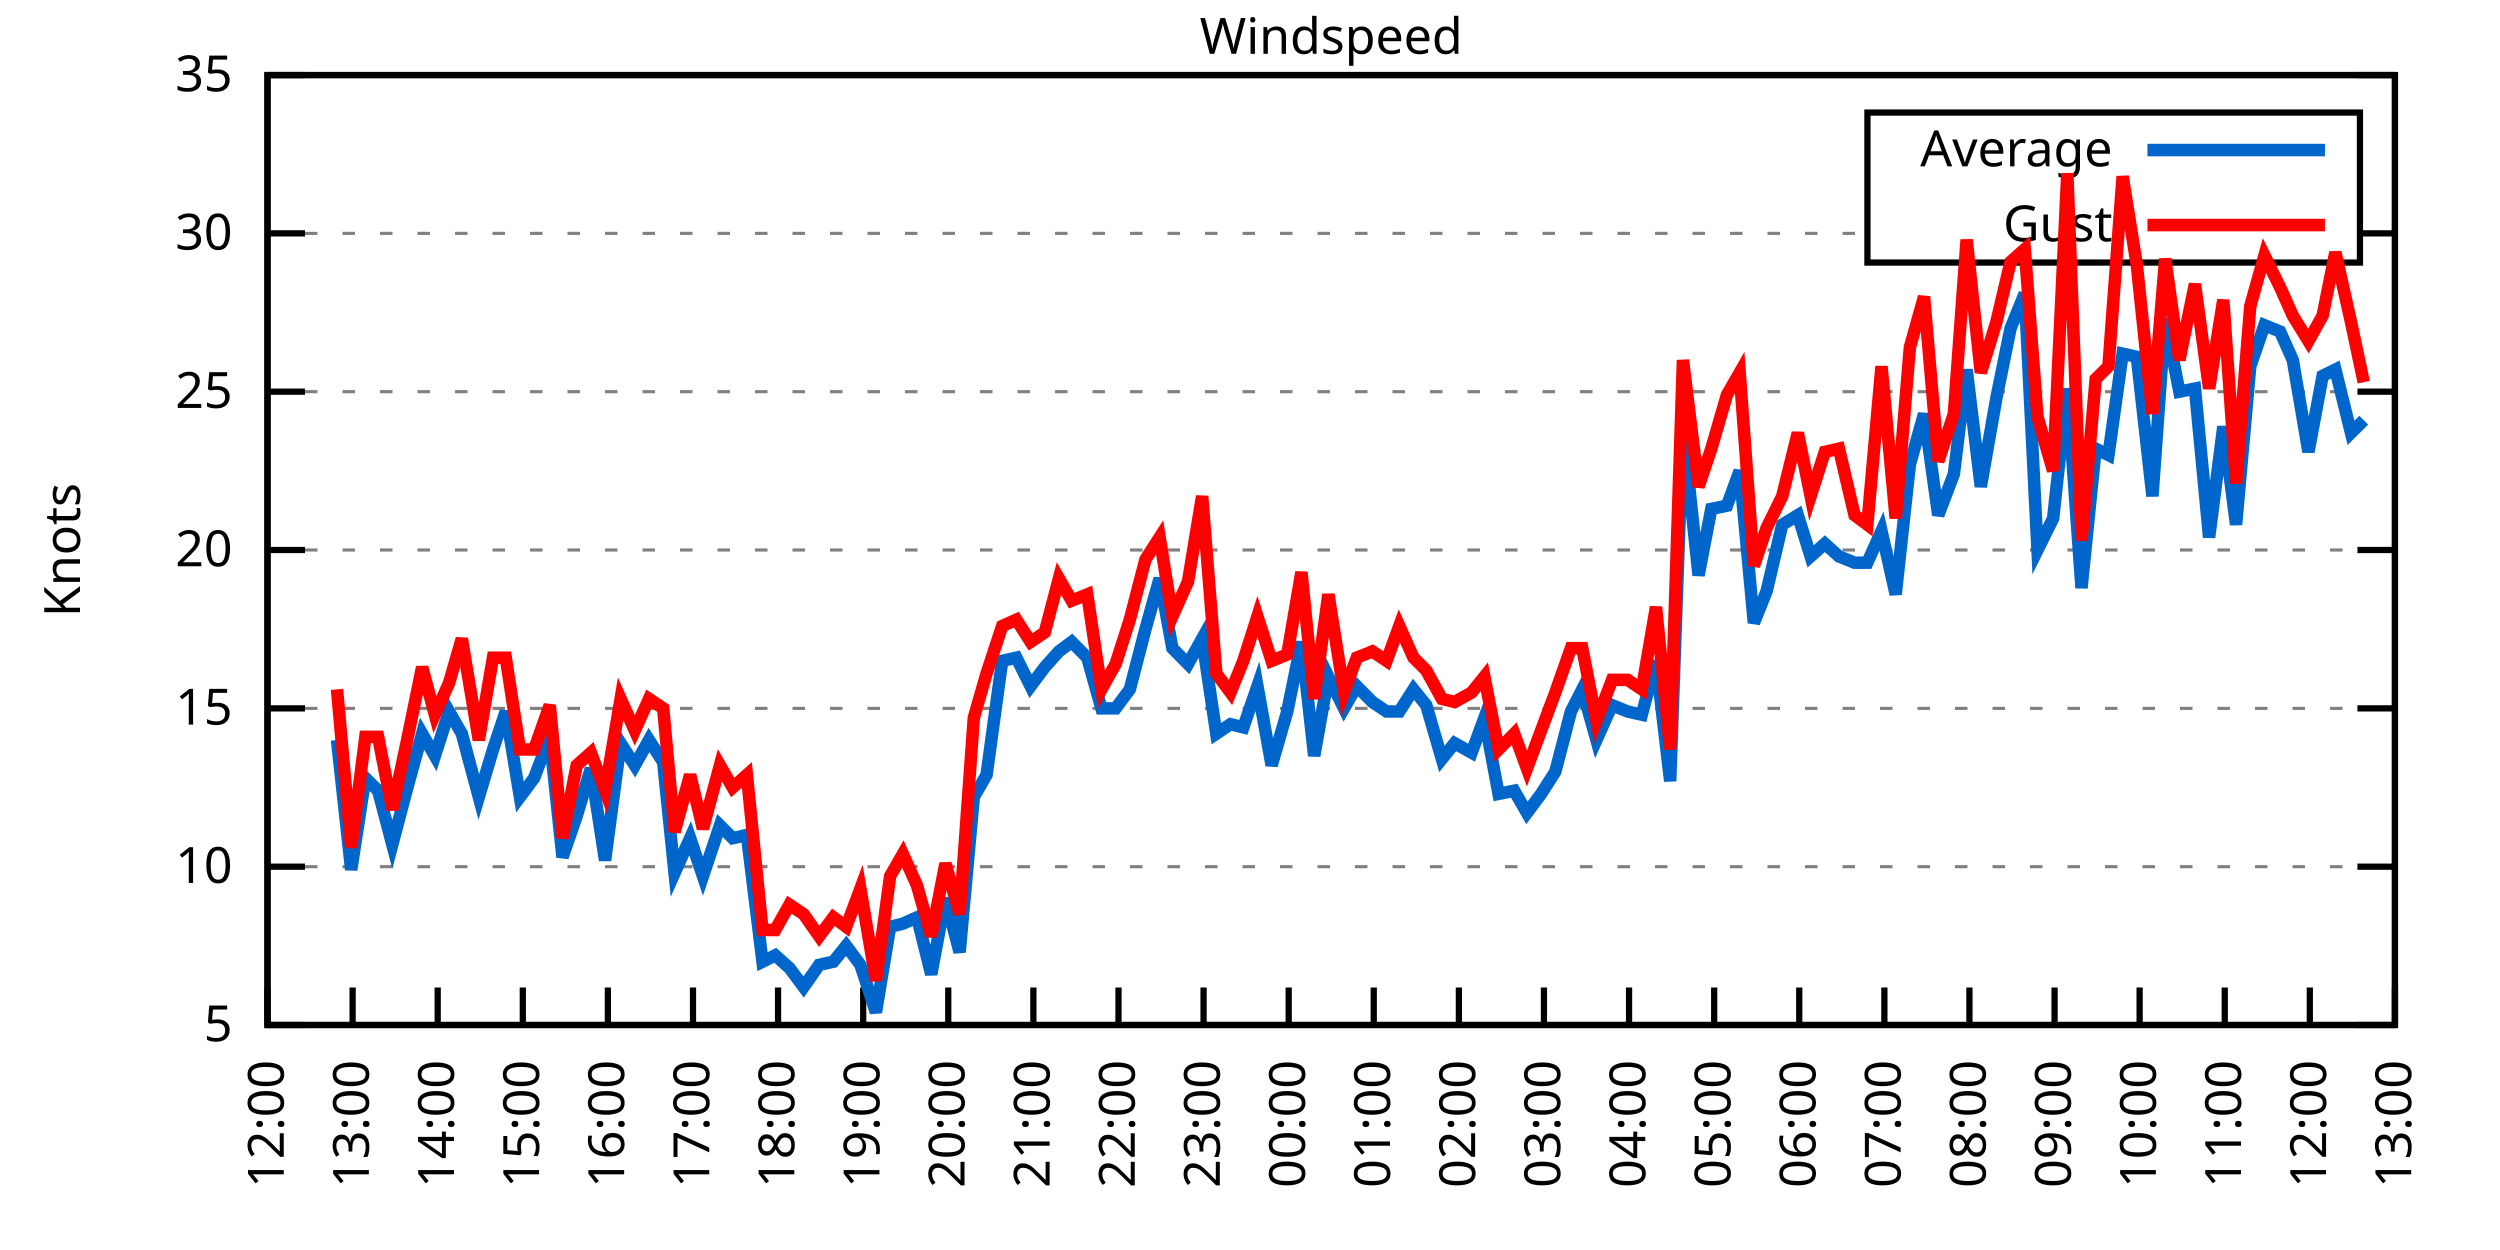
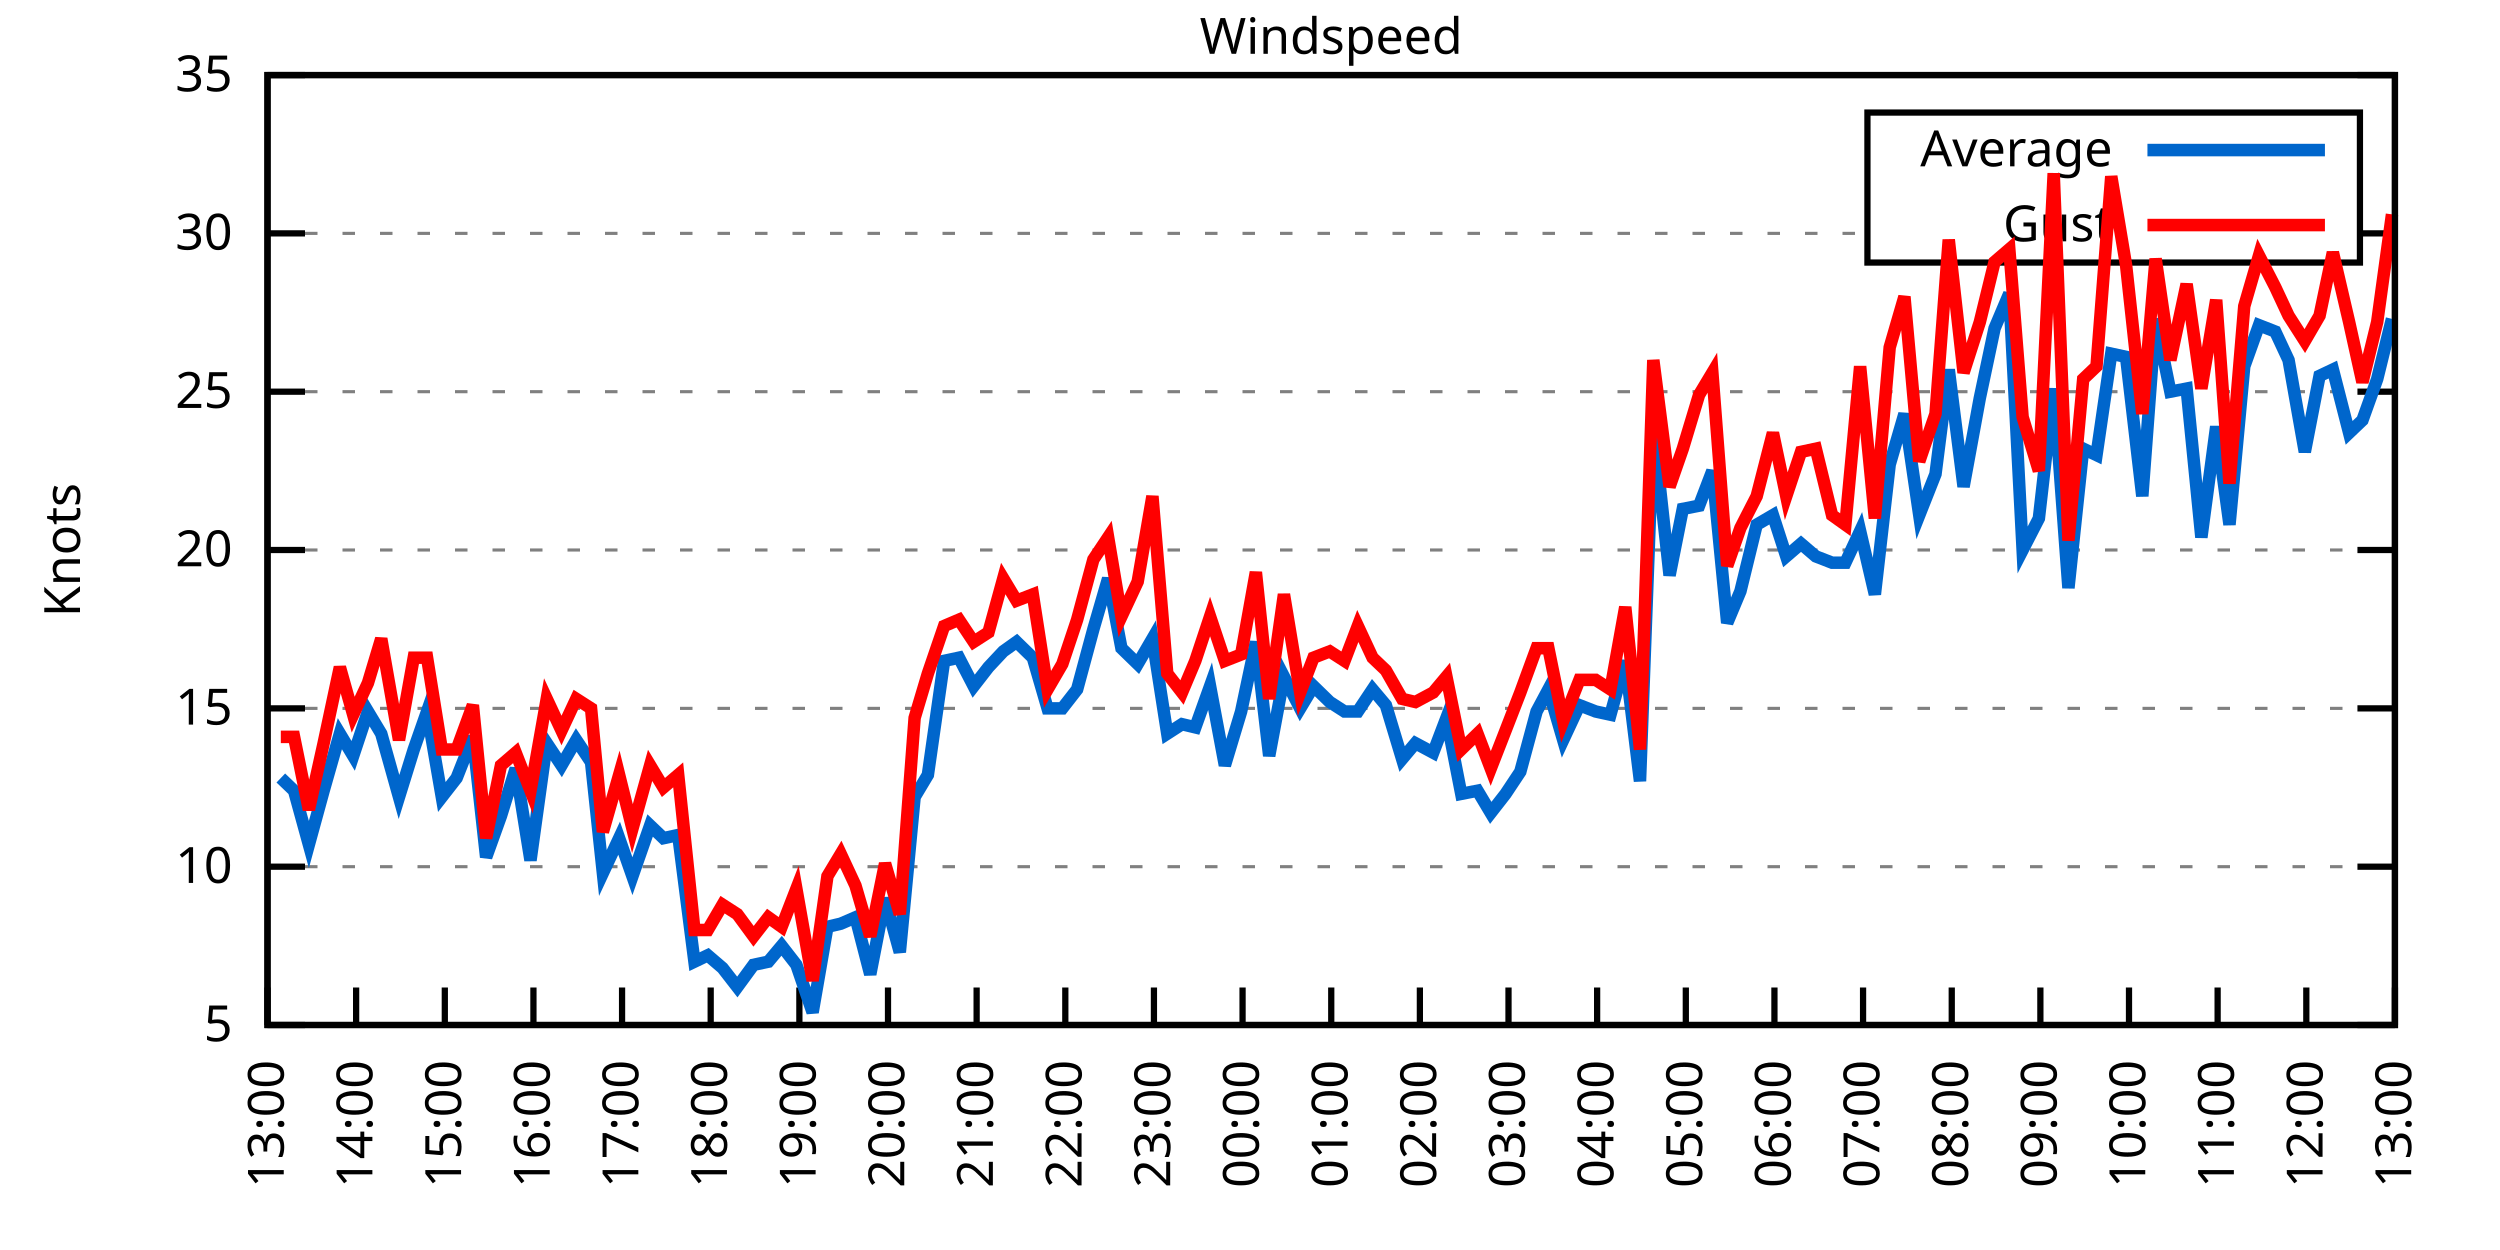
<svg xmlns="http://www.w3.org/2000/svg" xmlns:xlink="http://www.w3.org/1999/xlink" width="400" height="200" viewBox="0 0 400 200">
  <g id="gnuplot_canvas">
    <rect x="0" y="0" width="400" height="200" fill="none" />
    <defs>
      <circle id="gpDot" r="0.5" stroke-width="0.5" stroke="currentColor" />
      <path id="gpPt0" stroke-width="0.333" stroke="currentColor" d="M-1,0 h2 M0,-1 v2" />
      <path id="gpPt1" stroke-width="0.333" stroke="currentColor" d="M-1,-1 L1,1 M1,-1 L-1,1" />
      <path id="gpPt2" stroke-width="0.333" stroke="currentColor" d="M-1,0 L1,0 M0,-1 L0,1 M-1,-1 L1,1 M-1,1 L1,-1" />
      <rect id="gpPt3" stroke-width="0.333" stroke="currentColor" x="-1" y="-1" width="2" height="2" />
      <rect id="gpPt4" stroke-width="0.333" stroke="currentColor" fill="currentColor" x="-1" y="-1" width="2" height="2" />
      <circle id="gpPt5" stroke-width="0.333" stroke="currentColor" cx="0" cy="0" r="1" />
      <use xlink:href="#gpPt5" id="gpPt6" fill="currentColor" stroke="none" />
      <path id="gpPt7" stroke-width="0.333" stroke="currentColor" d="M0,-1.33 L-1.33,0.67 L1.33,0.67 z" />
      <use xlink:href="#gpPt7" id="gpPt8" fill="currentColor" stroke="none" />
      <use xlink:href="#gpPt7" id="gpPt9" stroke="currentColor" transform="rotate(180)" />
      <use xlink:href="#gpPt9" id="gpPt10" fill="currentColor" stroke="none" />
      <use xlink:href="#gpPt3" id="gpPt11" stroke="currentColor" transform="rotate(45)" />
      <use xlink:href="#gpPt11" id="gpPt12" fill="currentColor" stroke="none" />
      <path id="gpPt13" stroke-width="0.333" stroke="currentColor" d="M0,1.330 L1.265,0.411 L0.782,-1.067 L-0.782,-1.076 L-1.265,0.411 z" />
      <use xlink:href="#gpPt13" id="gpPt14" fill="currentColor" stroke="none" />
      <filter id="textbox" filterUnits="objectBoundingBox" x="0" y="0" height="1" width="1">
        <feFlood flood-color="white" flood-opacity="1" result="bgnd" />
        <feComposite in="SourceGraphic" in2="bgnd" operator="atop" />
      </filter>
      <filter id="greybox" filterUnits="objectBoundingBox" x="0" y="0" height="1" width="1">
        <feFlood flood-color="lightgrey" flood-opacity="1" result="grey" />
        <feComposite in="SourceGraphic" in2="grey" operator="atop" />
      </filter>
    </defs>
    <g fill="none" color="white" stroke="currentColor" stroke-width="1.00" stroke-linecap="butt" stroke-linejoin="miter">
</g>
    <g fill="none" color="black" stroke="currentColor" stroke-width="1.00" stroke-linecap="butt" stroke-linejoin="miter">
      <g stroke="none" shape-rendering="crispEdges">
        <polygon fill="rgb(255, 255, 255)" points="42.80,164.00 383.18,164.00 383.18,12.02 42.80,12.02 " />
      </g>
    </g>
    <g fill="none" color="black" stroke="currentColor" stroke-width="1.00" stroke-linecap="butt" stroke-linejoin="miter">
</g>
    <g fill="none" color="black" stroke="black" stroke-width="0.50" stroke-linecap="butt" stroke-linejoin="miter">
</g>
    <g fill="none" color="gray" stroke="currentColor" stroke-width="0.50" stroke-linecap="butt" stroke-linejoin="miter">
      <path stroke="gray" stroke-dasharray="2,4" class="gridline" d="M42.80,164.00 L383.19,164.00  " />
    </g>
    <g fill="none" color="gray" stroke="gray" stroke-width="1.00" stroke-linecap="butt" stroke-linejoin="miter">
</g>
    <g fill="none" color="black" stroke="currentColor" stroke-width="1.00" stroke-linecap="butt" stroke-linejoin="miter">
      <path stroke="black" d="M42.80,164.00 L48.80,164.00 M383.19,164.00 L377.19,164.00  " />
      <g transform="translate(37.20,166.60)" stroke="none" fill="black" font-family="Sans" font-size="8.00" text-anchor="end">
        <text>
          <tspan font-family="Sans"> 5</tspan>
        </text>
      </g>
    </g>
    <g fill="none" color="black" stroke="currentColor" stroke-width="1.00" stroke-linecap="butt" stroke-linejoin="miter">
</g>
    <g fill="none" color="black" stroke="black" stroke-width="0.50" stroke-linecap="butt" stroke-linejoin="miter">
</g>
    <g fill="none" color="gray" stroke="currentColor" stroke-width="0.50" stroke-linecap="butt" stroke-linejoin="miter">
      <path stroke="gray" stroke-dasharray="2,4" class="gridline" d="M42.80,138.67 L383.19,138.67  " />
    </g>
    <g fill="none" color="gray" stroke="gray" stroke-width="1.00" stroke-linecap="butt" stroke-linejoin="miter">
</g>
    <g fill="none" color="black" stroke="currentColor" stroke-width="1.00" stroke-linecap="butt" stroke-linejoin="miter">
      <path stroke="black" d="M42.80,138.67 L48.80,138.67 M383.19,138.67 L377.19,138.67  " />
      <g transform="translate(37.20,141.27)" stroke="none" fill="black" font-family="Sans" font-size="8.00" text-anchor="end">
        <text>
          <tspan font-family="Sans"> 10</tspan>
        </text>
      </g>
    </g>
    <g fill="none" color="black" stroke="currentColor" stroke-width="1.00" stroke-linecap="butt" stroke-linejoin="miter">
</g>
    <g fill="none" color="black" stroke="black" stroke-width="0.50" stroke-linecap="butt" stroke-linejoin="miter">
</g>
    <g fill="none" color="gray" stroke="currentColor" stroke-width="0.50" stroke-linecap="butt" stroke-linejoin="miter">
      <path stroke="gray" stroke-dasharray="2,4" class="gridline" d="M42.80,113.34 L383.19,113.34  " />
    </g>
    <g fill="none" color="gray" stroke="gray" stroke-width="1.00" stroke-linecap="butt" stroke-linejoin="miter">
</g>
    <g fill="none" color="black" stroke="currentColor" stroke-width="1.00" stroke-linecap="butt" stroke-linejoin="miter">
      <path stroke="black" d="M42.80,113.34 L48.80,113.34 M383.19,113.34 L377.19,113.34  " />
      <g transform="translate(37.20,115.94)" stroke="none" fill="black" font-family="Sans" font-size="8.00" text-anchor="end">
        <text>
          <tspan font-family="Sans"> 15</tspan>
        </text>
      </g>
    </g>
    <g fill="none" color="black" stroke="currentColor" stroke-width="1.00" stroke-linecap="butt" stroke-linejoin="miter">
</g>
    <g fill="none" color="black" stroke="black" stroke-width="0.50" stroke-linecap="butt" stroke-linejoin="miter">
</g>
    <g fill="none" color="gray" stroke="currentColor" stroke-width="0.50" stroke-linecap="butt" stroke-linejoin="miter">
      <path stroke="gray" stroke-dasharray="2,4" class="gridline" d="M42.80,88.00 L383.19,88.00  " />
    </g>
    <g fill="none" color="gray" stroke="gray" stroke-width="1.00" stroke-linecap="butt" stroke-linejoin="miter">
</g>
    <g fill="none" color="black" stroke="currentColor" stroke-width="1.00" stroke-linecap="butt" stroke-linejoin="miter">
      <path stroke="black" d="M42.80,88.00 L48.80,88.00 M383.19,88.00 L377.19,88.00  " />
      <g transform="translate(37.20,90.60)" stroke="none" fill="black" font-family="Sans" font-size="8.00" text-anchor="end">
        <text>
          <tspan font-family="Sans"> 20</tspan>
        </text>
      </g>
    </g>
    <g fill="none" color="black" stroke="currentColor" stroke-width="1.00" stroke-linecap="butt" stroke-linejoin="miter">
</g>
    <g fill="none" color="black" stroke="black" stroke-width="0.50" stroke-linecap="butt" stroke-linejoin="miter">
</g>
    <g fill="none" color="gray" stroke="currentColor" stroke-width="0.50" stroke-linecap="butt" stroke-linejoin="miter">
      <path stroke="gray" stroke-dasharray="2,4" class="gridline" d="M42.80,62.67 L383.19,62.67  " />
    </g>
    <g fill="none" color="gray" stroke="gray" stroke-width="1.00" stroke-linecap="butt" stroke-linejoin="miter">
</g>
    <g fill="none" color="black" stroke="currentColor" stroke-width="1.00" stroke-linecap="butt" stroke-linejoin="miter">
      <path stroke="black" d="M42.80,62.67 L48.80,62.67 M383.19,62.67 L377.19,62.67  " />
      <g transform="translate(37.20,65.27)" stroke="none" fill="black" font-family="Sans" font-size="8.00" text-anchor="end">
        <text>
          <tspan font-family="Sans"> 25</tspan>
        </text>
      </g>
    </g>
    <g fill="none" color="black" stroke="currentColor" stroke-width="1.00" stroke-linecap="butt" stroke-linejoin="miter">
</g>
    <g fill="none" color="black" stroke="black" stroke-width="0.50" stroke-linecap="butt" stroke-linejoin="miter">
</g>
    <g fill="none" color="gray" stroke="currentColor" stroke-width="0.50" stroke-linecap="butt" stroke-linejoin="miter">
      <path stroke="gray" stroke-dasharray="2,4" class="gridline" d="M42.80,37.34 L298.79,37.34 M377.59,37.34 L383.19,37.34  " />
    </g>
    <g fill="none" color="gray" stroke="gray" stroke-width="1.00" stroke-linecap="butt" stroke-linejoin="miter">
</g>
    <g fill="none" color="black" stroke="currentColor" stroke-width="1.00" stroke-linecap="butt" stroke-linejoin="miter">
      <path stroke="black" d="M42.80,37.34 L48.80,37.34 M383.19,37.34 L377.19,37.34  " />
      <g transform="translate(37.20,39.94)" stroke="none" fill="black" font-family="Sans" font-size="8.00" text-anchor="end">
        <text>
          <tspan font-family="Sans"> 30</tspan>
        </text>
      </g>
    </g>
    <g fill="none" color="black" stroke="currentColor" stroke-width="1.00" stroke-linecap="butt" stroke-linejoin="miter">
</g>
    <g fill="none" color="black" stroke="black" stroke-width="0.50" stroke-linecap="butt" stroke-linejoin="miter">
</g>
    <g fill="none" color="gray" stroke="currentColor" stroke-width="0.50" stroke-linecap="butt" stroke-linejoin="miter">
      <path stroke="gray" stroke-dasharray="2,4" class="gridline" d="M42.80,12.01 L383.19,12.01  " />
    </g>
    <g fill="none" color="gray" stroke="gray" stroke-width="1.00" stroke-linecap="butt" stroke-linejoin="miter">
</g>
    <g fill="none" color="black" stroke="currentColor" stroke-width="1.00" stroke-linecap="butt" stroke-linejoin="miter">
      <path stroke="black" d="M42.80,12.01 L48.80,12.01 M383.19,12.01 L377.19,12.01  " />
      <g transform="translate(37.20,14.61)" stroke="none" fill="black" font-family="Sans" font-size="8.00" text-anchor="end">
        <text>
          <tspan font-family="Sans"> 35</tspan>
        </text>
      </g>
    </g>
    <g fill="none" color="black" stroke="currentColor" stroke-width="1.00" stroke-linecap="butt" stroke-linejoin="miter">
      <path stroke="black" d="M42.80,164.00 L42.80,158.00  " />
      <g transform="translate(45.40,169.60) rotate(270.00)" stroke="none" fill="black" font-family="Sans" font-size="8.00" text-anchor="end">
        <text>
-           <tspan font-family="Sans">12:00</tspan>
-         </text>
-       </g>
-     </g>
-     <g fill="none" color="black" stroke="currentColor" stroke-width="1.00" stroke-linecap="butt" stroke-linejoin="miter">
-       <path stroke="black" d="M56.42,164.00 L56.42,158.00  " />
-       <g transform="translate(59.02,169.60) rotate(270.00)" stroke="none" fill="black" font-family="Sans" font-size="8.00" text-anchor="end">
-         <text>
          <tspan font-family="Sans">13:00</tspan>
        </text>
      </g>
    </g>
    <g fill="none" color="black" stroke="currentColor" stroke-width="1.00" stroke-linecap="butt" stroke-linejoin="miter">
-       <path stroke="black" d="M70.03,164.00 L70.03,158.00  " />
-       <g transform="translate(72.63,169.60) rotate(270.00)" stroke="none" fill="black" font-family="Sans" font-size="8.00" text-anchor="end">
+       <path stroke="black" d="M56.98,164.00 L56.98,158.00  " />
+       <g transform="translate(59.58,169.60) rotate(270.00)" stroke="none" fill="black" font-family="Sans" font-size="8.00" text-anchor="end">
        <text>
          <tspan font-family="Sans">14:00</tspan>
        </text>
      </g>
    </g>
    <g fill="none" color="black" stroke="currentColor" stroke-width="1.00" stroke-linecap="butt" stroke-linejoin="miter">
-       <path stroke="black" d="M83.65,164.00 L83.65,158.00  " />
-       <g transform="translate(86.25,169.60) rotate(270.00)" stroke="none" fill="black" font-family="Sans" font-size="8.00" text-anchor="end">
+       <path stroke="black" d="M71.17,164.00 L71.17,158.00  " />
+       <g transform="translate(73.77,169.60) rotate(270.00)" stroke="none" fill="black" font-family="Sans" font-size="8.00" text-anchor="end">
        <text>
          <tspan font-family="Sans">15:00</tspan>
        </text>
      </g>
    </g>
    <g fill="none" color="black" stroke="currentColor" stroke-width="1.00" stroke-linecap="butt" stroke-linejoin="miter">
-       <path stroke="black" d="M97.26,164.00 L97.26,158.00  " />
-       <g transform="translate(99.86,169.60) rotate(270.00)" stroke="none" fill="black" font-family="Sans" font-size="8.00" text-anchor="end">
+       <path stroke="black" d="M85.35,164.00 L85.35,158.00  " />
+       <g transform="translate(87.95,169.60) rotate(270.00)" stroke="none" fill="black" font-family="Sans" font-size="8.00" text-anchor="end">
        <text>
          <tspan font-family="Sans">16:00</tspan>
        </text>
      </g>
    </g>
    <g fill="none" color="black" stroke="currentColor" stroke-width="1.00" stroke-linecap="butt" stroke-linejoin="miter">
-       <path stroke="black" d="M110.88,164.00 L110.88,158.00  " />
-       <g transform="translate(113.48,169.60) rotate(270.00)" stroke="none" fill="black" font-family="Sans" font-size="8.00" text-anchor="end">
+       <path stroke="black" d="M99.53,164.00 L99.53,158.00  " />
+       <g transform="translate(102.13,169.60) rotate(270.00)" stroke="none" fill="black" font-family="Sans" font-size="8.00" text-anchor="end">
        <text>
          <tspan font-family="Sans">17:00</tspan>
        </text>
      </g>
    </g>
    <g fill="none" color="black" stroke="currentColor" stroke-width="1.00" stroke-linecap="butt" stroke-linejoin="miter">
-       <path stroke="black" d="M124.49,164.00 L124.49,158.00  " />
-       <g transform="translate(127.09,169.60) rotate(270.00)" stroke="none" fill="black" font-family="Sans" font-size="8.00" text-anchor="end">
+       <path stroke="black" d="M113.71,164.00 L113.71,158.00  " />
+       <g transform="translate(116.31,169.60) rotate(270.00)" stroke="none" fill="black" font-family="Sans" font-size="8.00" text-anchor="end">
        <text>
          <tspan font-family="Sans">18:00</tspan>
        </text>
      </g>
    </g>
    <g fill="none" color="black" stroke="currentColor" stroke-width="1.00" stroke-linecap="butt" stroke-linejoin="miter">
-       <path stroke="black" d="M138.11,164.00 L138.11,158.00  " />
-       <g transform="translate(140.71,169.60) rotate(270.00)" stroke="none" fill="black" font-family="Sans" font-size="8.00" text-anchor="end">
+       <path stroke="black" d="M127.90,164.00 L127.90,158.00  " />
+       <g transform="translate(130.50,169.60) rotate(270.00)" stroke="none" fill="black" font-family="Sans" font-size="8.00" text-anchor="end">
        <text>
          <tspan font-family="Sans">19:00</tspan>
        </text>
      </g>
    </g>
    <g fill="none" color="black" stroke="currentColor" stroke-width="1.00" stroke-linecap="butt" stroke-linejoin="miter">
-       <path stroke="black" d="M151.72,164.00 L151.72,158.00  " />
-       <g transform="translate(154.32,169.60) rotate(270.00)" stroke="none" fill="black" font-family="Sans" font-size="8.00" text-anchor="end">
+       <path stroke="black" d="M142.08,164.00 L142.08,158.00  " />
+       <g transform="translate(144.68,169.60) rotate(270.00)" stroke="none" fill="black" font-family="Sans" font-size="8.00" text-anchor="end">
        <text>
          <tspan font-family="Sans">20:00</tspan>
        </text>
      </g>
    </g>
    <g fill="none" color="black" stroke="currentColor" stroke-width="1.00" stroke-linecap="butt" stroke-linejoin="miter">
-       <path stroke="black" d="M165.34,164.00 L165.34,158.00  " />
-       <g transform="translate(167.94,169.60) rotate(270.00)" stroke="none" fill="black" font-family="Sans" font-size="8.00" text-anchor="end">
+       <path stroke="black" d="M156.26,164.00 L156.26,158.00  " />
+       <g transform="translate(158.86,169.60) rotate(270.00)" stroke="none" fill="black" font-family="Sans" font-size="8.00" text-anchor="end">
        <text>
          <tspan font-family="Sans">21:00</tspan>
        </text>
      </g>
    </g>
    <g fill="none" color="black" stroke="currentColor" stroke-width="1.00" stroke-linecap="butt" stroke-linejoin="miter">
-       <path stroke="black" d="M178.96,164.00 L178.96,158.00  " />
-       <g transform="translate(181.56,169.60) rotate(270.00)" stroke="none" fill="black" font-family="Sans" font-size="8.00" text-anchor="end">
+       <path stroke="black" d="M170.45,164.00 L170.45,158.00  " />
+       <g transform="translate(173.05,169.60) rotate(270.00)" stroke="none" fill="black" font-family="Sans" font-size="8.00" text-anchor="end">
        <text>
          <tspan font-family="Sans">22:00</tspan>
        </text>
      </g>
    </g>
    <g fill="none" color="black" stroke="currentColor" stroke-width="1.00" stroke-linecap="butt" stroke-linejoin="miter">
-       <path stroke="black" d="M192.57,164.00 L192.57,158.00  " />
-       <g transform="translate(195.17,169.60) rotate(270.00)" stroke="none" fill="black" font-family="Sans" font-size="8.00" text-anchor="end">
+       <path stroke="black" d="M184.63,164.00 L184.63,158.00  " />
+       <g transform="translate(187.23,169.60) rotate(270.00)" stroke="none" fill="black" font-family="Sans" font-size="8.00" text-anchor="end">
        <text>
          <tspan font-family="Sans">23:00</tspan>
        </text>
      </g>
    </g>
    <g fill="none" color="black" stroke="currentColor" stroke-width="1.00" stroke-linecap="butt" stroke-linejoin="miter">
-       <path stroke="black" d="M206.19,164.00 L206.19,158.00  " />
-       <g transform="translate(208.79,169.60) rotate(270.00)" stroke="none" fill="black" font-family="Sans" font-size="8.00" text-anchor="end">
+       <path stroke="black" d="M198.81,164.00 L198.81,158.00  " />
+       <g transform="translate(201.41,169.60) rotate(270.00)" stroke="none" fill="black" font-family="Sans" font-size="8.00" text-anchor="end">
        <text>
          <tspan font-family="Sans">00:00</tspan>
        </text>
      </g>
    </g>
    <g fill="none" color="black" stroke="currentColor" stroke-width="1.00" stroke-linecap="butt" stroke-linejoin="miter">
-       <path stroke="black" d="M219.80,164.00 L219.80,158.00  " />
-       <g transform="translate(222.40,169.60) rotate(270.00)" stroke="none" fill="black" font-family="Sans" font-size="8.00" text-anchor="end">
+       <path stroke="black" d="M213.00,164.00 L213.00,158.00  " />
+       <g transform="translate(215.60,169.60) rotate(270.00)" stroke="none" fill="black" font-family="Sans" font-size="8.00" text-anchor="end">
        <text>
          <tspan font-family="Sans">01:00</tspan>
        </text>
      </g>
    </g>
    <g fill="none" color="black" stroke="currentColor" stroke-width="1.00" stroke-linecap="butt" stroke-linejoin="miter">
-       <path stroke="black" d="M233.42,164.00 L233.42,158.00  " />
-       <g transform="translate(236.02,169.60) rotate(270.00)" stroke="none" fill="black" font-family="Sans" font-size="8.00" text-anchor="end">
+       <path stroke="black" d="M227.18,164.00 L227.18,158.00  " />
+       <g transform="translate(229.78,169.60) rotate(270.00)" stroke="none" fill="black" font-family="Sans" font-size="8.00" text-anchor="end">
        <text>
          <tspan font-family="Sans">02:00</tspan>
        </text>
      </g>
    </g>
    <g fill="none" color="black" stroke="currentColor" stroke-width="1.00" stroke-linecap="butt" stroke-linejoin="miter">
-       <path stroke="black" d="M247.03,164.00 L247.03,158.00  " />
-       <g transform="translate(249.63,169.60) rotate(270.00)" stroke="none" fill="black" font-family="Sans" font-size="8.00" text-anchor="end">
+       <path stroke="black" d="M241.36,164.00 L241.36,158.00  " />
+       <g transform="translate(243.96,169.60) rotate(270.00)" stroke="none" fill="black" font-family="Sans" font-size="8.00" text-anchor="end">
        <text>
          <tspan font-family="Sans">03:00</tspan>
        </text>
      </g>
    </g>
    <g fill="none" color="black" stroke="currentColor" stroke-width="1.00" stroke-linecap="butt" stroke-linejoin="miter">
-       <path stroke="black" d="M260.65,164.00 L260.65,158.00  " />
-       <g transform="translate(263.25,169.60) rotate(270.00)" stroke="none" fill="black" font-family="Sans" font-size="8.00" text-anchor="end">
+       <path stroke="black" d="M255.54,164.00 L255.54,158.00  " />
+       <g transform="translate(258.14,169.60) rotate(270.00)" stroke="none" fill="black" font-family="Sans" font-size="8.00" text-anchor="end">
        <text>
          <tspan font-family="Sans">04:00</tspan>
        </text>
      </g>
    </g>
    <g fill="none" color="black" stroke="currentColor" stroke-width="1.00" stroke-linecap="butt" stroke-linejoin="miter">
-       <path stroke="black" d="M274.27,164.00 L274.27,158.00  " />
-       <g transform="translate(276.87,169.60) rotate(270.00)" stroke="none" fill="black" font-family="Sans" font-size="8.00" text-anchor="end">
+       <path stroke="black" d="M269.73,164.00 L269.73,158.00  " />
+       <g transform="translate(272.33,169.60) rotate(270.00)" stroke="none" fill="black" font-family="Sans" font-size="8.00" text-anchor="end">
        <text>
          <tspan font-family="Sans">05:00</tspan>
        </text>
      </g>
    </g>
    <g fill="none" color="black" stroke="currentColor" stroke-width="1.00" stroke-linecap="butt" stroke-linejoin="miter">
-       <path stroke="black" d="M287.88,164.00 L287.88,158.00  " />
-       <g transform="translate(290.48,169.60) rotate(270.00)" stroke="none" fill="black" font-family="Sans" font-size="8.00" text-anchor="end">
+       <path stroke="black" d="M283.91,164.00 L283.91,158.00  " />
+       <g transform="translate(286.51,169.60) rotate(270.00)" stroke="none" fill="black" font-family="Sans" font-size="8.00" text-anchor="end">
        <text>
          <tspan font-family="Sans">06:00</tspan>
        </text>
      </g>
    </g>
    <g fill="none" color="black" stroke="currentColor" stroke-width="1.00" stroke-linecap="butt" stroke-linejoin="miter">
-       <path stroke="black" d="M301.50,164.00 L301.50,158.00  " />
-       <g transform="translate(304.10,169.60) rotate(270.00)" stroke="none" fill="black" font-family="Sans" font-size="8.00" text-anchor="end">
+       <path stroke="black" d="M298.09,164.00 L298.09,158.00  " />
+       <g transform="translate(300.69,169.60) rotate(270.00)" stroke="none" fill="black" font-family="Sans" font-size="8.00" text-anchor="end">
        <text>
          <tspan font-family="Sans">07:00</tspan>
        </text>
      </g>
    </g>
    <g fill="none" color="black" stroke="currentColor" stroke-width="1.00" stroke-linecap="butt" stroke-linejoin="miter">
-       <path stroke="black" d="M315.11,164.00 L315.11,158.00  " />
-       <g transform="translate(317.71,169.60) rotate(270.00)" stroke="none" fill="black" font-family="Sans" font-size="8.00" text-anchor="end">
+       <path stroke="black" d="M312.28,164.00 L312.28,158.00  " />
+       <g transform="translate(314.88,169.60) rotate(270.00)" stroke="none" fill="black" font-family="Sans" font-size="8.00" text-anchor="end">
        <text>
          <tspan font-family="Sans">08:00</tspan>
        </text>
      </g>
    </g>
    <g fill="none" color="black" stroke="currentColor" stroke-width="1.00" stroke-linecap="butt" stroke-linejoin="miter">
-       <path stroke="black" d="M328.73,164.00 L328.73,158.00  " />
-       <g transform="translate(331.33,169.60) rotate(270.00)" stroke="none" fill="black" font-family="Sans" font-size="8.00" text-anchor="end">
+       <path stroke="black" d="M326.46,164.00 L326.46,158.00  " />
+       <g transform="translate(329.06,169.60) rotate(270.00)" stroke="none" fill="black" font-family="Sans" font-size="8.00" text-anchor="end">
        <text>
          <tspan font-family="Sans">09:00</tspan>
        </text>
      </g>
    </g>
    <g fill="none" color="black" stroke="currentColor" stroke-width="1.00" stroke-linecap="butt" stroke-linejoin="miter">
-       <path stroke="black" d="M342.34,164.00 L342.34,158.00  " />
-       <g transform="translate(344.94,169.60) rotate(270.00)" stroke="none" fill="black" font-family="Sans" font-size="8.00" text-anchor="end">
+       <path stroke="black" d="M340.64,164.00 L340.64,158.00  " />
+       <g transform="translate(343.24,169.60) rotate(270.00)" stroke="none" fill="black" font-family="Sans" font-size="8.00" text-anchor="end">
        <text>
          <tspan font-family="Sans">10:00</tspan>
        </text>
      </g>
    </g>
    <g fill="none" color="black" stroke="currentColor" stroke-width="1.00" stroke-linecap="butt" stroke-linejoin="miter">
-       <path stroke="black" d="M355.96,164.00 L355.96,158.00  " />
-       <g transform="translate(358.56,169.60) rotate(270.00)" stroke="none" fill="black" font-family="Sans" font-size="8.00" text-anchor="end">
+       <path stroke="black" d="M354.82,164.00 L354.82,158.00  " />
+       <g transform="translate(357.42,169.60) rotate(270.00)" stroke="none" fill="black" font-family="Sans" font-size="8.00" text-anchor="end">
        <text>
          <tspan font-family="Sans">11:00</tspan>
        </text>
      </g>
    </g>
    <g fill="none" color="black" stroke="currentColor" stroke-width="1.00" stroke-linecap="butt" stroke-linejoin="miter">
-       <path stroke="black" d="M369.57,164.00 L369.57,158.00  " />
-       <g transform="translate(372.17,169.60) rotate(270.00)" stroke="none" fill="black" font-family="Sans" font-size="8.00" text-anchor="end">
+       <path stroke="black" d="M369.01,164.00 L369.01,158.00  " />
+       <g transform="translate(371.61,169.60) rotate(270.00)" stroke="none" fill="black" font-family="Sans" font-size="8.00" text-anchor="end">
        <text>
          <tspan font-family="Sans">12:00</tspan>
        </text>
      </g>
    </g>
    <g fill="none" color="black" stroke="currentColor" stroke-width="1.00" stroke-linecap="butt" stroke-linejoin="miter">
      <path stroke="black" d="M383.19,164.00 L383.19,158.00  " />
      <g transform="translate(385.79,169.60) rotate(270.00)" stroke="none" fill="black" font-family="Sans" font-size="8.00" text-anchor="end">
        <text>
          <tspan font-family="Sans">13:00</tspan>
        </text>
      </g>
    </g>
    <g fill="none" color="black" stroke="currentColor" stroke-width="1.00" stroke-linecap="butt" stroke-linejoin="miter">
</g>
    <g fill="none" color="black" stroke="currentColor" stroke-width="1.00" stroke-linecap="butt" stroke-linejoin="miter">
      <path stroke="black" d="M42.80,12.01 L42.80,164.00 L383.19,164.00 L383.19,12.01 L42.80,12.01 Z  " />
    </g>
    <g fill="none" color="black" stroke="currentColor" stroke-width="1.00" stroke-linecap="butt" stroke-linejoin="miter">
</g>
    <g fill="none" color="black" stroke="currentColor" stroke-width="1.00" stroke-linecap="butt" stroke-linejoin="miter">
      <path stroke="black" d="M298.79,42.01 L298.79,18.01 L377.59,18.01 L377.59,42.01 L298.79,42.01 Z  " />
    </g>
    <g id="Windspeed_plot_1">
      <g fill="none" color="white" stroke="black" stroke-width="2.00" stroke-linecap="butt" stroke-linejoin="miter">
</g>
      <g fill="none" color="black" stroke="currentColor" stroke-width="2.00" stroke-linecap="butt" stroke-linejoin="miter">
        <g transform="translate(337.99,26.61)" stroke="none" fill="black" font-family="Sans" font-size="8.00" text-anchor="end">
          <text>
            <tspan font-family="Sans">Average</tspan>
          </text>
        </g>
      </g>
      <g fill="none" color="black" stroke="currentColor" stroke-width="2.00" stroke-linecap="butt" stroke-linejoin="miter">
-         <path stroke="rgb(  0, 102, 204)" d="M343.59,24.01 L371.99,24.01 M53.92,118.40 L56.19,139.17 L58.46,124.48 L60.50,126.51 L62.77,135.12 L65.04,126.51   L67.54,117.39 L69.58,120.94 L71.85,113.84 L73.89,117.39 L76.61,127.52 L78.88,119.92 L80.92,113.84 L83.19,127.52   L85.46,124.48 L87.96,117.90 L90.00,137.15 L92.27,130.56 L94.54,122.96 L96.81,137.66 L99.30,118.91 L101.57,122.46   L103.84,118.40 L106.11,121.95 L107.93,139.68 L110.42,134.11 L112.47,140.19 L115.19,132.08 L117.23,134.11 L119.50,133.60   L122.00,153.87 L124.04,152.85 L126.31,154.88 L128.58,157.92 L131.07,154.37 L133.34,153.87 L135.39,151.33 L137.66,154.37   L140.15,161.97 L142.42,148.29 L144.46,147.79 L146.73,146.77 L149.00,155.89 L151.27,143.73 L153.54,152.35 L155.81,127.52   L157.85,123.98 L160.35,105.74 L162.62,105.23 L164.89,109.79 L167.16,106.75 L169.43,104.22 L171.47,102.70 L173.96,105.23   L176.23,113.34 L178.50,113.34 L180.77,110.30 L183.27,100.67 L185.54,92.56 L187.58,103.71 L190.08,106.24 L192.34,102.19   L194.61,117.39 L196.88,115.87 L198.93,116.38 L201.19,109.79 L203.46,122.46 L205.96,113.84 L208.23,102.70 L210.27,120.94   L212.54,108.27 L215.04,113.34 L217.08,109.79 L219.58,112.32 L221.85,113.84 L223.89,113.84 L226.16,110.30 L228.20,112.83   L230.70,121.44 L232.74,118.91 L235.46,120.43 L237.50,114.86 L239.77,127.02 L242.27,126.51 L244.31,130.06 L246.58,127.02   L248.85,123.47 L251.35,113.84 L253.16,110.30 L255.43,118.40 L257.93,112.83 L260.42,113.84 L262.69,114.35 L264.96,105.74   L267.23,124.99 L269.27,68.25 L271.77,92.06 L273.81,81.42 L276.31,80.91 L278.35,75.34 L280.62,99.66 L282.66,94.59   L285.16,83.95 L287.65,82.43 L289.70,89.02 L291.97,86.99 L294.23,89.02 L296.73,90.03 L298.77,90.03 L301.04,84.97   L303.31,95.10 L305.58,74.33 L307.85,66.22 L310.12,82.43 L312.62,75.85 L314.66,59.13 L316.93,77.87 L319.42,63.69   L321.69,52.54 L323.96,46.97 L326.00,88.00 L328.50,82.94 L330.77,62.17 L333.04,94.08 L335.31,71.79 L337.35,72.81   L339.62,56.59 L341.89,57.10 L344.39,79.39 L346.43,51.02 L348.70,62.67 L351.19,62.17 L353.46,85.98 L355.73,68.25   L357.77,83.95 L360.04,58.62 L362.31,52.03 L364.81,53.05 L366.85,57.61 L369.35,72.30 L371.62,60.14 L373.66,59.13   L376.16,69.26 L378.20,67.23  " />
+         <path stroke="rgb(  0, 102, 204)" d="M343.59,24.01 L371.99,24.01 M44.93,124.48 L47.05,126.51 L49.42,135.12 L51.78,126.51 L54.38,117.39 L56.51,120.94   L58.87,113.84 L61.00,117.39 L63.84,127.52 L66.20,119.92 L68.33,113.84 L70.69,127.52 L73.06,124.48 L75.66,117.90   L77.78,137.15 L80.15,130.56 L82.51,122.96 L84.88,137.66 L87.48,118.91 L89.84,122.46 L92.20,118.40 L94.57,121.95   L96.46,139.68 L99.06,134.11 L101.19,140.19 L104.02,132.08 L106.15,134.11 L108.51,133.60 L111.11,153.87 L113.24,152.85   L115.61,154.88 L117.97,157.92 L120.57,154.37 L122.93,153.87 L125.06,151.33 L127.42,154.37 L130.02,161.97 L132.39,148.29   L134.52,147.79 L136.88,146.77 L139.24,155.89 L141.61,143.73 L143.97,152.35 L146.34,127.52 L148.46,123.98 L151.06,105.74   L153.43,105.23 L155.79,109.79 L158.15,106.75 L160.52,104.22 L162.65,102.70 L165.25,105.23 L167.61,113.34 L169.97,113.34   L172.34,110.30 L174.94,100.67 L177.30,92.56 L179.43,103.71 L182.03,106.24 L184.39,102.19 L186.76,117.39 L189.12,115.87   L191.25,116.38 L193.61,109.79 L195.98,122.46 L198.58,113.84 L200.94,102.70 L203.07,120.94 L205.43,108.27 L208.03,113.34   L210.16,109.79 L212.76,112.32 L215.12,113.84 L217.25,113.84 L219.61,110.30 L221.74,112.83 L224.34,121.44 L226.47,118.91   L229.31,120.43 L231.43,114.86 L233.80,127.02 L236.40,126.51 L238.52,130.06 L240.89,127.02 L243.25,123.47 L245.85,113.84   L247.74,110.30 L250.11,118.40 L252.71,112.83 L255.31,113.84 L257.67,114.35 L260.04,105.74 L262.40,124.99 L264.53,68.25   L267.13,92.06 L269.25,81.42 L271.85,80.91 L273.98,75.34 L276.35,99.66 L278.47,94.59 L281.07,83.95 L283.67,82.43   L285.80,89.02 L288.16,86.99 L290.53,89.02 L293.13,90.03 L295.26,90.03 L297.62,84.97 L299.98,95.10 L302.35,74.33   L304.71,66.22 L307.08,82.43 L309.68,75.85 L311.80,59.13 L314.17,77.87 L316.77,63.69 L319.13,52.54 L321.49,46.97   L323.62,88.00 L326.22,82.94 L328.59,62.17 L330.95,94.08 L333.31,71.79 L335.44,72.81 L337.80,56.59 L340.17,57.10   L342.77,79.39 L344.90,51.02 L347.26,62.67 L349.86,62.17 L352.22,85.98 L354.59,68.25 L356.72,83.95 L359.08,58.62   L361.44,52.03 L364.04,53.05 L366.17,57.61 L368.77,72.30 L371.13,60.14 L373.26,59.13 L375.86,69.26 L377.99,67.23   L380.35,60.65 L382.72,51.02  " />
      </g>
    </g>
    <g id="Windspeed_plot_2">
      <g fill="none" color="black" stroke="currentColor" stroke-width="2.00" stroke-linecap="butt" stroke-linejoin="miter">
        <g transform="translate(337.99,38.61)" stroke="none" fill="black" font-family="Sans" font-size="8.00" text-anchor="end">
          <text>
            <tspan font-family="Sans">Gust</tspan>
          </text>
        </g>
      </g>
      <g fill="none" color="black" stroke="currentColor" stroke-width="2.00" stroke-linecap="butt" stroke-linejoin="miter">
-         <path stroke="rgb(255,   0,   0)" d="M343.59,36.01 L371.99,36.01 M53.92,110.30 L56.19,135.63 L58.46,117.90 L60.50,117.90 L62.77,129.55 L65.04,118.91   L67.54,106.75 L69.58,114.35 L71.85,109.28 L73.89,102.19 L76.61,118.40 L78.88,105.23 L80.92,105.23 L83.19,119.92   L85.46,119.92 L87.96,112.83 L90.00,134.11 L92.27,122.46 L94.54,120.43 L96.81,126.51 L99.30,111.82 L101.57,116.88   L103.84,111.82 L106.11,113.34 L107.93,133.10 L110.42,123.98 L112.47,132.59 L115.19,122.46 L117.23,126.00 L119.50,123.98   L122.00,148.80 L124.04,148.80 L126.31,144.75 L128.58,146.27 L131.07,149.81 L133.34,146.77 L135.39,148.29 L137.66,142.21   L140.15,156.91 L142.42,140.19 L144.46,136.64 L146.73,141.71 L149.00,149.81 L151.27,138.16 L153.54,146.27 L155.81,114.86   L157.85,107.76 L160.35,100.16 L162.62,99.15 L164.89,102.70 L167.16,101.18 L169.43,92.56 L171.47,96.11 L173.96,95.10   L176.23,110.30 L178.50,106.24 L180.77,99.15 L183.27,89.52 L185.54,85.98 L187.58,98.64 L190.08,93.07 L192.34,79.39   L194.61,107.76 L196.88,110.80 L198.93,105.74 L201.19,98.64 L203.46,105.74 L205.96,104.72 L208.23,91.55 L210.27,111.82   L212.54,95.10 L215.04,110.80 L217.08,105.23 L219.58,104.22 L221.85,105.74 L223.89,100.16 L226.16,105.23 L228.20,107.26   L230.70,111.82 L232.74,112.32 L235.46,110.80 L237.50,108.27 L239.77,119.92 L242.27,117.39 L244.31,122.96 L246.58,116.88   L248.85,110.80 L251.35,103.71 L253.16,103.71 L255.43,115.36 L257.93,108.78 L260.42,108.78 L262.69,110.30 L264.96,97.12   L267.23,119.92 L269.27,57.61 L271.77,77.87 L273.81,71.79 L276.31,63.18 L278.35,59.63 L280.62,90.54 L282.66,84.46   L285.16,79.39 L287.65,69.26 L289.70,79.39 L291.97,72.30 L294.23,71.79 L296.73,82.43 L298.77,83.95 L301.04,58.62   L303.31,82.94 L305.58,55.58 L307.85,47.47 L310.12,73.82 L312.62,66.22 L314.66,38.35 L316.93,59.63 L319.42,51.53   L321.69,41.90 L323.96,39.87 L326.00,66.73 L328.50,75.34 L330.77,27.72 L333.04,86.49 L335.31,60.65 L337.35,58.62   L339.62,28.22 L341.89,42.41 L344.39,66.22 L346.43,41.39 L348.70,57.61 L351.19,45.45 L353.46,62.17 L355.73,47.98   L357.77,77.37 L360.04,48.99 L362.31,40.89 L364.81,45.95 L366.85,50.51 L369.35,54.57 L371.62,50.51 L373.66,40.38   L376.16,51.53 L378.20,61.15  " />
+         <path stroke="rgb(255,   0,   0)" d="M343.59,36.01 L371.99,36.01 M44.93,117.90 L47.05,117.90 L49.42,129.55 L51.78,118.91 L54.38,106.75 L56.51,114.35   L58.87,109.28 L61.00,102.19 L63.84,118.40 L66.20,105.23 L68.33,105.23 L70.69,119.92 L73.06,119.92 L75.66,112.83   L77.78,134.11 L80.15,122.46 L82.51,120.43 L84.88,126.51 L87.48,111.82 L89.84,116.88 L92.20,111.82 L94.57,113.34   L96.46,133.10 L99.06,123.98 L101.19,132.59 L104.02,122.46 L106.15,126.00 L108.51,123.98 L111.11,148.80 L113.24,148.80   L115.61,144.75 L117.97,146.27 L120.57,149.81 L122.93,146.77 L125.06,148.29 L127.42,142.21 L130.02,156.91 L132.39,140.19   L134.52,136.64 L136.88,141.71 L139.24,149.81 L141.61,138.16 L143.97,146.27 L146.34,114.86 L148.46,107.76 L151.06,100.16   L153.43,99.15 L155.79,102.70 L158.15,101.18 L160.52,92.56 L162.65,96.11 L165.25,95.10 L167.61,110.30 L169.97,106.24   L172.34,99.15 L174.94,89.52 L177.30,85.98 L179.43,98.64 L182.03,93.07 L184.39,79.39 L186.76,107.76 L189.12,110.80   L191.25,105.74 L193.61,98.64 L195.98,105.74 L198.58,104.72 L200.94,91.55 L203.07,111.82 L205.43,95.10 L208.03,110.80   L210.16,105.23 L212.76,104.22 L215.12,105.74 L217.25,100.16 L219.61,105.23 L221.74,107.26 L224.34,111.82 L226.47,112.32   L229.31,110.80 L231.43,108.27 L233.80,119.92 L236.40,117.39 L238.52,122.96 L240.89,116.88 L243.25,110.80 L245.85,103.71   L247.74,103.71 L250.11,115.36 L252.71,108.78 L255.31,108.78 L257.67,110.30 L260.04,97.12 L262.40,119.92 L264.53,57.61   L267.13,77.87 L269.25,71.79 L271.85,63.18 L273.98,59.63 L276.35,90.54 L278.47,84.46 L281.07,79.39 L283.67,69.26   L285.80,79.39 L288.16,72.30 L290.53,71.79 L293.13,82.43 L295.26,83.95 L297.62,58.62 L299.98,82.94 L302.35,55.58   L304.71,47.47 L307.08,73.82 L309.68,66.22 L311.80,38.35 L314.17,59.63 L316.77,51.53 L319.13,41.90 L321.49,39.87   L323.62,66.73 L326.22,75.34 L328.59,27.72 L330.95,86.49 L333.31,60.65 L335.44,58.62 L337.80,28.22 L340.17,42.41   L342.77,66.22 L344.90,41.39 L347.26,57.61 L349.86,45.45 L352.22,62.17 L354.59,47.98 L356.72,77.37 L359.08,48.99   L361.44,40.89 L364.04,45.95 L366.17,50.51 L368.77,54.57 L371.13,50.51 L373.26,40.38 L375.86,51.53 L377.99,61.15   L380.35,51.53 L382.72,34.30  " />
      </g>
    </g>
    <g fill="none" color="black" stroke="currentColor" stroke-width="2.00" stroke-linecap="butt" stroke-linejoin="miter">
</g>
    <g fill="none" color="black" stroke="black" stroke-width="1.00" stroke-linecap="butt" stroke-linejoin="miter">
</g>
    <g fill="none" color="black" stroke="currentColor" stroke-width="1.00" stroke-linecap="butt" stroke-linejoin="miter">
      <path stroke="black" d="M42.80,12.01 L42.80,164.00 L383.19,164.00 L383.19,12.01 L42.80,12.01 Z  " />
      <g transform="translate(12.80,88.01) rotate(270.00)" stroke="none" fill="black" font-family="Sans" font-size="8.00" text-anchor="middle">
        <text>
          <tspan font-family="Sans">Knots</tspan>
        </text>
      </g>
    </g>
    <g fill="none" color="black" stroke="currentColor" stroke-width="1.00" stroke-linecap="butt" stroke-linejoin="miter">
</g>
    <g fill="none" color="black" stroke="currentColor" stroke-width="1.00" stroke-linecap="butt" stroke-linejoin="miter">
      <g transform="translate(212.99,8.61)" stroke="none" fill="black" font-family="Sans" font-size="8.00" text-anchor="middle">
        <text>
          <tspan font-family="Sans">Windspeed</tspan>
        </text>
      </g>
    </g>
    <g fill="none" color="black" stroke="currentColor" stroke-width="1.00" stroke-linecap="butt" stroke-linejoin="miter">
</g>
  </g>
</svg>
